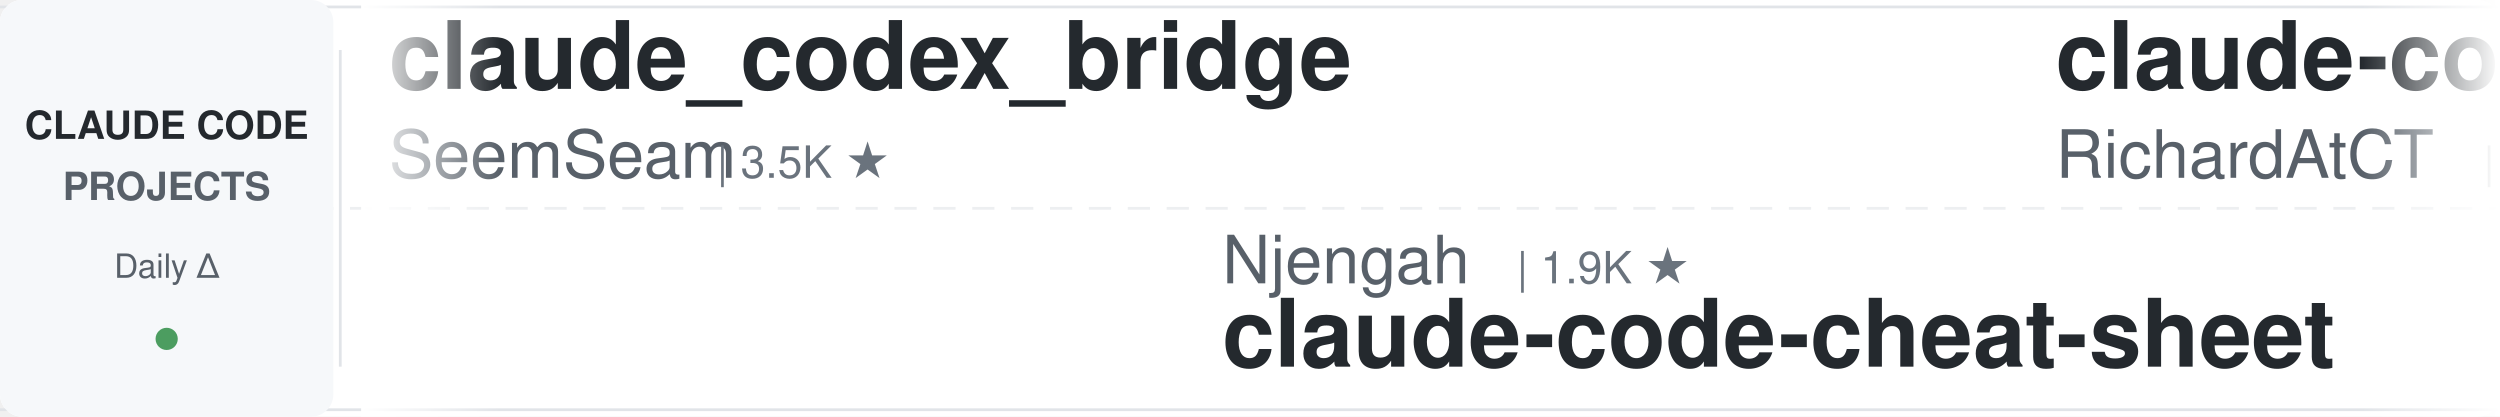
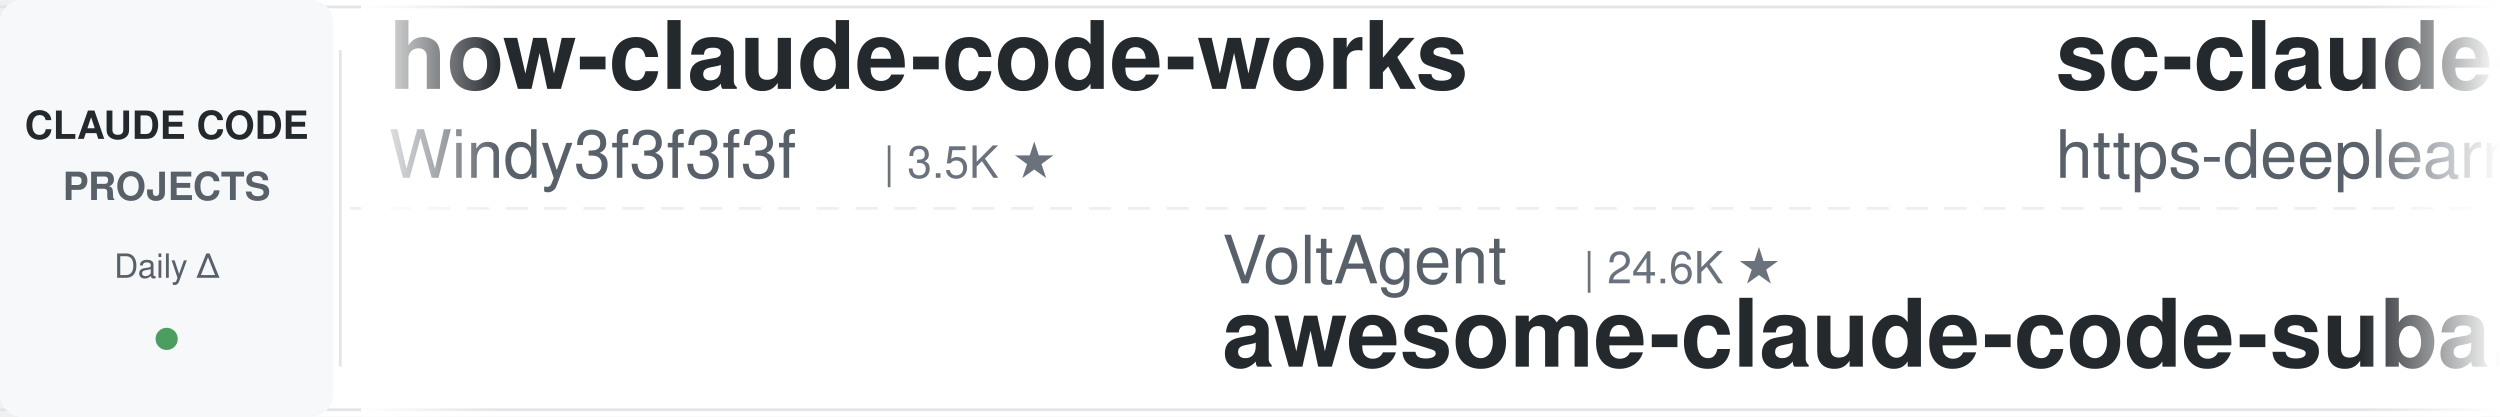
<svg xmlns="http://www.w3.org/2000/svg" width="900" height="150">
  <defs>
    <linearGradient id="leftFade" x1="0%" y1="0%" x2="100%" y2="0%">
      <stop offset="0%" style="stop-color:#ffffff;stop-opacity:1" />
      <stop offset="100%" style="stop-color:#ffffff;stop-opacity:0" />
    </linearGradient>
    <linearGradient id="rightFade" x1="0%" y1="0%" x2="100%" y2="0%">
      <stop offset="0%" style="stop-color:#ffffff;stop-opacity:0" />
      <stop offset="100%" style="stop-color:#ffffff;stop-opacity:1" />
    </linearGradient>
  </defs>
  <rect width="900" height="150" fill="#ffffff" rx="8" />
  <rect x="0" y="2" width="900" height="1" fill="#e1e4e8" />
  <rect x="0" y="147" width="900" height="1" fill="#e1e4e8" />
  <line x1="0" y1="75" x2="900" y2="75" stroke="#e1e4e8" stroke-width="1" stroke-dasharray="8 6" opacity="0.6" />
  <rect x="0" y="0" width="120" height="150" fill="#f6f8fa" rx="8" />
  <text x="60" y="50" font-family="-apple-system, BlinkMacSystemFont, 'Segoe UI', Helvetica, Arial, sans-serif" font-size="14" font-weight="600" fill="#24292e" text-anchor="middle">CLAUDE CODE</text>
  <text x="60" y="72" font-family="-apple-system, BlinkMacSystemFont, 'Segoe UI', Helvetica, Arial, sans-serif" font-size="14" font-weight="600" fill="#586069" text-anchor="middle">PROJECTS</text>
  <text x="60" y="100" font-family="-apple-system, BlinkMacSystemFont, 'Segoe UI', Helvetica, Arial, sans-serif" font-size="12" font-weight="500" fill="#586069" text-anchor="middle">Daily Δ</text>
  <circle cx="60" cy="122" r="4" fill="#22863a" opacity="0.8" />
  <rect x="122" y="18" width="1" height="114" fill="#e1e4e8" />
  <clipPath id="tickerClip">
    <rect x="130" y="0" width="770" height="150" />
  </clipPath>
  <g clip-path="url(#tickerClip)">
    <g id="tickerItems">
      <animateTransform attributeName="transform" attributeType="XML" type="translate" from="0 0" to="-3000 0" dur="54s" repeatCount="indefinite" />
      <g transform="translate(0, 0)">
-         <text x="140" y="32" font-family="-apple-system, BlinkMacSystemFont, 'Segoe UI', Helvetica, Arial, sans-serif" font-size="34" font-weight="600" fill="#24292e">claude_codex_bridge</text>
-         <text x="140" y="64" font-family="-apple-system, BlinkMacSystemFont, 'Segoe UI', Helvetica, Arial, sans-serif" font-size="24" font-weight="400" fill="#586069">SeemSeam</text>
-         <text x="258" y="64" font-family="-apple-system, BlinkMacSystemFont, 'Segoe UI', Helvetica, Arial, sans-serif" font-size="16" font-weight="500" fill="#6a737d">| 3.5K ★</text>
+         <text x="140" y="32" font-family="-apple-system, BlinkMacSystemFont, 'Segoe UI', Helvetica, Arial, sans-serif" font-size="34" font-weight="600" fill="#24292e">how-claude-code-works</text>
+         <text x="140" y="64" font-family="-apple-system, BlinkMacSystemFont, 'Segoe UI', Helvetica, Arial, sans-serif" font-size="24" font-weight="400" fill="#586069">Windy3f3f3f3f</text>
+         <text x="318" y="64" font-family="-apple-system, BlinkMacSystemFont, 'Segoe UI', Helvetica, Arial, sans-serif" font-size="16" font-weight="500" fill="#6a737d">| 3.5K ★</text>
      </g>
      <g transform="translate(300, 0)">
-         <text x="140" y="102" font-family="-apple-system, BlinkMacSystemFont, 'Segoe UI', Helvetica, Arial, sans-serif" font-size="24" font-weight="400" fill="#586069">Njengah</text>
-         <text x="246" y="102" font-family="-apple-system, BlinkMacSystemFont, 'Segoe UI', Helvetica, Arial, sans-serif" font-size="16" font-weight="500" fill="#6a737d">| 1.9K ★</text>
-         <text x="140" y="132" font-family="-apple-system, BlinkMacSystemFont, 'Segoe UI', Helvetica, Arial, sans-serif" font-size="34" font-weight="600" fill="#24292e">claude-code-cheat-sheet</text>
+         <text x="140" y="102" font-family="-apple-system, BlinkMacSystemFont, 'Segoe UI', Helvetica, Arial, sans-serif" font-size="24" font-weight="400" fill="#586069">VoltAgent</text>
+         <text x="270" y="102" font-family="-apple-system, BlinkMacSystemFont, 'Segoe UI', Helvetica, Arial, sans-serif" font-size="16" font-weight="500" fill="#6a737d">| 24.6K ★</text>
+         <text x="140" y="132" font-family="-apple-system, BlinkMacSystemFont, 'Segoe UI', Helvetica, Arial, sans-serif" font-size="34" font-weight="600" fill="#24292e">awesome-claude-code-suba...</text>
      </g>
      <g transform="translate(600, 0)">
-         <text x="140" y="32" font-family="-apple-system, BlinkMacSystemFont, 'Segoe UI', Helvetica, Arial, sans-serif" font-size="34" font-weight="600" fill="#24292e">claude-code-telegram</text>
-         <text x="140" y="64" font-family="-apple-system, BlinkMacSystemFont, 'Segoe UI', Helvetica, Arial, sans-serif" font-size="24" font-weight="400" fill="#586069">RichardAtCT</text>
-         <text x="294" y="64" font-family="-apple-system, BlinkMacSystemFont, 'Segoe UI', Helvetica, Arial, sans-serif" font-size="16" font-weight="500" fill="#6a737d">| 2.8K ★</text>
+         <text x="140" y="32" font-family="-apple-system, BlinkMacSystemFont, 'Segoe UI', Helvetica, Arial, sans-serif" font-size="34" font-weight="600" fill="#24292e">sc-claude-code-files</text>
+         <text x="140" y="64" font-family="-apple-system, BlinkMacSystemFont, 'Segoe UI', Helvetica, Arial, sans-serif" font-size="24" font-weight="400" fill="#586069">https-deeplearning-ai</text>
+         <text x="414" y="64" font-family="-apple-system, BlinkMacSystemFont, 'Segoe UI', Helvetica, Arial, sans-serif" font-size="16" font-weight="500" fill="#6a737d">| 544 ★</text>
      </g>
      <g transform="translate(900, 0)">
-         <text x="140" y="102" font-family="-apple-system, BlinkMacSystemFont, 'Segoe UI', Helvetica, Arial, sans-serif" font-size="24" font-weight="400" fill="#586069">FlorianBruniaux</text>
-         <text x="342" y="102" font-family="-apple-system, BlinkMacSystemFont, 'Segoe UI', Helvetica, Arial, sans-serif" font-size="16" font-weight="500" fill="#6a737d">| 5.8K ★</text>
-         <text x="140" y="132" font-family="-apple-system, BlinkMacSystemFont, 'Segoe UI', Helvetica, Arial, sans-serif" font-size="34" font-weight="600" fill="#24292e">claude-code-ultimate-gui...</text>
+         <text x="140" y="102" font-family="-apple-system, BlinkMacSystemFont, 'Segoe UI', Helvetica, Arial, sans-serif" font-size="24" font-weight="400" fill="#586069">fuergaosi233</text>
+         <text x="306" y="102" font-family="-apple-system, BlinkMacSystemFont, 'Segoe UI', Helvetica, Arial, sans-serif" font-size="16" font-weight="500" fill="#6a737d">| 2.8K ★</text>
+         <text x="140" y="132" font-family="-apple-system, BlinkMacSystemFont, 'Segoe UI', Helvetica, Arial, sans-serif" font-size="34" font-weight="600" fill="#24292e">claude-code-proxy</text>
      </g>
      <g transform="translate(1200, 0)">
-         <text x="140" y="32" font-family="-apple-system, BlinkMacSystemFont, 'Segoe UI', Helvetica, Arial, sans-serif" font-size="34" font-weight="600" fill="#24292e">my-claude-code-setup</text>
-         <text x="140" y="64" font-family="-apple-system, BlinkMacSystemFont, 'Segoe UI', Helvetica, Arial, sans-serif" font-size="24" font-weight="400" fill="#586069">centminmod</text>
-         <text x="282" y="64" font-family="-apple-system, BlinkMacSystemFont, 'Segoe UI', Helvetica, Arial, sans-serif" font-size="16" font-weight="500" fill="#6a737d">| 2.6K ★</text>
+         <text x="140" y="32" font-family="-apple-system, BlinkMacSystemFont, 'Segoe UI', Helvetica, Arial, sans-serif" font-size="34" font-weight="600" fill="#24292e">claude-code-reverse</text>
+         <text x="140" y="64" font-family="-apple-system, BlinkMacSystemFont, 'Segoe UI', Helvetica, Arial, sans-serif" font-size="24" font-weight="400" fill="#586069">Yuyz0112</text>
+         <text x="258" y="64" font-family="-apple-system, BlinkMacSystemFont, 'Segoe UI', Helvetica, Arial, sans-serif" font-size="16" font-weight="500" fill="#6a737d">| 2.4K ★</text>
      </g>
      <g transform="translate(1500, 0)">
-         <text x="140" y="102" font-family="-apple-system, BlinkMacSystemFont, 'Segoe UI', Helvetica, Arial, sans-serif" font-size="24" font-weight="400" fill="#586069">huangserva</text>
-         <text x="282" y="102" font-family="-apple-system, BlinkMacSystemFont, 'Segoe UI', Helvetica, Arial, sans-serif" font-size="16" font-weight="500" fill="#6a737d">| 625 ★</text>
-         <text x="140" y="132" font-family="-apple-system, BlinkMacSystemFont, 'Segoe UI', Helvetica, Arial, sans-serif" font-size="34" font-weight="600" fill="#24292e">claude-code-cli</text>
+         <text x="140" y="102" font-family="-apple-system, BlinkMacSystemFont, 'Segoe UI', Helvetica, Arial, sans-serif" font-size="24" font-weight="400" fill="#586069">Chachamaru127</text>
+         <text x="318" y="102" font-family="-apple-system, BlinkMacSystemFont, 'Segoe UI', Helvetica, Arial, sans-serif" font-size="16" font-weight="500" fill="#6a737d">| 3.1K ★</text>
+         <text x="140" y="132" font-family="-apple-system, BlinkMacSystemFont, 'Segoe UI', Helvetica, Arial, sans-serif" font-size="34" font-weight="600" fill="#24292e">claude-code-harness</text>
      </g>
      <g transform="translate(1800, 0)">
-         <text x="140" y="32" font-family="-apple-system, BlinkMacSystemFont, 'Segoe UI', Helvetica, Arial, sans-serif" font-size="34" font-weight="600" fill="#24292e">claude-code-transcripts</text>
-         <text x="140" y="64" font-family="-apple-system, BlinkMacSystemFont, 'Segoe UI', Helvetica, Arial, sans-serif" font-size="24" font-weight="400" fill="#586069">simonw</text>
-         <text x="234" y="64" font-family="-apple-system, BlinkMacSystemFont, 'Segoe UI', Helvetica, Arial, sans-serif" font-size="16" font-weight="500" fill="#6a737d">| 1.7K ★</text>
+         <text x="140" y="32" font-family="-apple-system, BlinkMacSystemFont, 'Segoe UI', Helvetica, Arial, sans-serif" font-size="34" font-weight="600" fill="#24292e">free-claude-code</text>
+         <text x="140" y="64" font-family="-apple-system, BlinkMacSystemFont, 'Segoe UI', Helvetica, Arial, sans-serif" font-size="24" font-weight="400" fill="#586069">Alishahryar1</text>
+         <text x="306" y="64" font-family="-apple-system, BlinkMacSystemFont, 'Segoe UI', Helvetica, Arial, sans-serif" font-size="16" font-weight="500" fill="#6a737d">| 50.1K ★</text>
      </g>
      <g transform="translate(2100, 0)">
+         <text x="140" y="102" font-family="-apple-system, BlinkMacSystemFont, 'Segoe UI', Helvetica, Arial, sans-serif" font-size="24" font-weight="400" fill="#586069">Yeachan-Heo</text>
+         <text x="294" y="102" font-family="-apple-system, BlinkMacSystemFont, 'Segoe UI', Helvetica, Arial, sans-serif" font-size="16" font-weight="500" fill="#6a737d">| 38.8K ★</text>
+         <text x="140" y="132" font-family="-apple-system, BlinkMacSystemFont, 'Segoe UI', Helvetica, Arial, sans-serif" font-size="34" font-weight="600" fill="#24292e">oh-my-claudecode</text>
+       </g>
+       <g transform="translate(2400, 0)">
+         <text x="140" y="32" font-family="-apple-system, BlinkMacSystemFont, 'Segoe UI', Helvetica, Arial, sans-serif" font-size="34" font-weight="600" fill="#24292e">claude-code-video-toolki...</text>
+         <text x="140" y="64" font-family="-apple-system, BlinkMacSystemFont, 'Segoe UI', Helvetica, Arial, sans-serif" font-size="24" font-weight="400" fill="#586069">digitalsamba</text>
+         <text x="306" y="64" font-family="-apple-system, BlinkMacSystemFont, 'Segoe UI', Helvetica, Arial, sans-serif" font-size="16" font-weight="500" fill="#6a737d">| 2.0K ★</text>
+       </g>
+       <g transform="translate(2700, 0)">
        <text x="140" y="102" font-family="-apple-system, BlinkMacSystemFont, 'Segoe UI', Helvetica, Arial, sans-serif" font-size="24" font-weight="400" fill="#586069">Piebald-AI</text>
        <text x="282" y="102" font-family="-apple-system, BlinkMacSystemFont, 'Segoe UI', Helvetica, Arial, sans-serif" font-size="16" font-weight="500" fill="#6a737d">| 12.5K ★</text>
        <text x="140" y="132" font-family="-apple-system, BlinkMacSystemFont, 'Segoe UI', Helvetica, Arial, sans-serif" font-size="34" font-weight="600" fill="#24292e">claude-code-system-promp...</text>
      </g>
-       <g transform="translate(2400, 0)">
-         <text x="140" y="32" font-family="-apple-system, BlinkMacSystemFont, 'Segoe UI', Helvetica, Arial, sans-serif" font-size="34" font-weight="600" fill="#24292e">claude-code-rust</text>
-         <text x="140" y="64" font-family="-apple-system, BlinkMacSystemFont, 'Segoe UI', Helvetica, Arial, sans-serif" font-size="24" font-weight="400" fill="#586069">lorryjovens-hub</text>
-         <text x="342" y="64" font-family="-apple-system, BlinkMacSystemFont, 'Segoe UI', Helvetica, Arial, sans-serif" font-size="16" font-weight="500" fill="#6a737d">| 1.7K ★</text>
-       </g>
-       <g transform="translate(2700, 0)">
-         <text x="140" y="102" font-family="-apple-system, BlinkMacSystemFont, 'Segoe UI', Helvetica, Arial, sans-serif" font-size="24" font-weight="400" fill="#586069">hangsman</text>
-         <text x="258" y="102" font-family="-apple-system, BlinkMacSystemFont, 'Segoe UI', Helvetica, Arial, sans-serif" font-size="16" font-weight="500" fill="#6a737d">| 791 ★</text>
-         <text x="140" y="132" font-family="-apple-system, BlinkMacSystemFont, 'Segoe UI', Helvetica, Arial, sans-serif" font-size="34" font-weight="600" fill="#24292e">claude-code-source</text>
-       </g>
      <g transform="translate(3000, 0)">
-         <text x="140" y="32" font-family="-apple-system, BlinkMacSystemFont, 'Segoe UI', Helvetica, Arial, sans-serif" font-size="34" font-weight="600" fill="#24292e">claude_codex_bridge</text>
-         <text x="140" y="64" font-family="-apple-system, BlinkMacSystemFont, 'Segoe UI', Helvetica, Arial, sans-serif" font-size="24" font-weight="400" fill="#586069">SeemSeam</text>
-         <text x="258" y="64" font-family="-apple-system, BlinkMacSystemFont, 'Segoe UI', Helvetica, Arial, sans-serif" font-size="16" font-weight="500" fill="#6a737d">| 3.5K ★</text>
+         <text x="140" y="32" font-family="-apple-system, BlinkMacSystemFont, 'Segoe UI', Helvetica, Arial, sans-serif" font-size="34" font-weight="600" fill="#24292e">how-claude-code-works</text>
+         <text x="140" y="64" font-family="-apple-system, BlinkMacSystemFont, 'Segoe UI', Helvetica, Arial, sans-serif" font-size="24" font-weight="400" fill="#586069">Windy3f3f3f3f</text>
+         <text x="318" y="64" font-family="-apple-system, BlinkMacSystemFont, 'Segoe UI', Helvetica, Arial, sans-serif" font-size="16" font-weight="500" fill="#6a737d">| 3.5K ★</text>
      </g>
      <g transform="translate(3300, 0)">
-         <text x="140" y="102" font-family="-apple-system, BlinkMacSystemFont, 'Segoe UI', Helvetica, Arial, sans-serif" font-size="24" font-weight="400" fill="#586069">Njengah</text>
-         <text x="246" y="102" font-family="-apple-system, BlinkMacSystemFont, 'Segoe UI', Helvetica, Arial, sans-serif" font-size="16" font-weight="500" fill="#6a737d">| 1.9K ★</text>
-         <text x="140" y="132" font-family="-apple-system, BlinkMacSystemFont, 'Segoe UI', Helvetica, Arial, sans-serif" font-size="34" font-weight="600" fill="#24292e">claude-code-cheat-sheet</text>
+         <text x="140" y="102" font-family="-apple-system, BlinkMacSystemFont, 'Segoe UI', Helvetica, Arial, sans-serif" font-size="24" font-weight="400" fill="#586069">VoltAgent</text>
+         <text x="270" y="102" font-family="-apple-system, BlinkMacSystemFont, 'Segoe UI', Helvetica, Arial, sans-serif" font-size="16" font-weight="500" fill="#6a737d">| 24.6K ★</text>
+         <text x="140" y="132" font-family="-apple-system, BlinkMacSystemFont, 'Segoe UI', Helvetica, Arial, sans-serif" font-size="34" font-weight="600" fill="#24292e">awesome-claude-code-suba...</text>
      </g>
      <g transform="translate(3600, 0)">
-         <text x="140" y="32" font-family="-apple-system, BlinkMacSystemFont, 'Segoe UI', Helvetica, Arial, sans-serif" font-size="34" font-weight="600" fill="#24292e">claude-code-telegram</text>
-         <text x="140" y="64" font-family="-apple-system, BlinkMacSystemFont, 'Segoe UI', Helvetica, Arial, sans-serif" font-size="24" font-weight="400" fill="#586069">RichardAtCT</text>
-         <text x="294" y="64" font-family="-apple-system, BlinkMacSystemFont, 'Segoe UI', Helvetica, Arial, sans-serif" font-size="16" font-weight="500" fill="#6a737d">| 2.8K ★</text>
+         <text x="140" y="32" font-family="-apple-system, BlinkMacSystemFont, 'Segoe UI', Helvetica, Arial, sans-serif" font-size="34" font-weight="600" fill="#24292e">sc-claude-code-files</text>
+         <text x="140" y="64" font-family="-apple-system, BlinkMacSystemFont, 'Segoe UI', Helvetica, Arial, sans-serif" font-size="24" font-weight="400" fill="#586069">https-deeplearning-ai</text>
+         <text x="414" y="64" font-family="-apple-system, BlinkMacSystemFont, 'Segoe UI', Helvetica, Arial, sans-serif" font-size="16" font-weight="500" fill="#6a737d">| 544 ★</text>
      </g>
      <g transform="translate(3900, 0)">
-         <text x="140" y="102" font-family="-apple-system, BlinkMacSystemFont, 'Segoe UI', Helvetica, Arial, sans-serif" font-size="24" font-weight="400" fill="#586069">FlorianBruniaux</text>
-         <text x="342" y="102" font-family="-apple-system, BlinkMacSystemFont, 'Segoe UI', Helvetica, Arial, sans-serif" font-size="16" font-weight="500" fill="#6a737d">| 5.8K ★</text>
-         <text x="140" y="132" font-family="-apple-system, BlinkMacSystemFont, 'Segoe UI', Helvetica, Arial, sans-serif" font-size="34" font-weight="600" fill="#24292e">claude-code-ultimate-gui...</text>
+         <text x="140" y="102" font-family="-apple-system, BlinkMacSystemFont, 'Segoe UI', Helvetica, Arial, sans-serif" font-size="24" font-weight="400" fill="#586069">fuergaosi233</text>
+         <text x="306" y="102" font-family="-apple-system, BlinkMacSystemFont, 'Segoe UI', Helvetica, Arial, sans-serif" font-size="16" font-weight="500" fill="#6a737d">| 2.8K ★</text>
+         <text x="140" y="132" font-family="-apple-system, BlinkMacSystemFont, 'Segoe UI', Helvetica, Arial, sans-serif" font-size="34" font-weight="600" fill="#24292e">claude-code-proxy</text>
      </g>
    </g>
  </g>
  <rect x="130" y="0" width="50" height="150" fill="url(#leftFade)" />
  <rect x="850" y="0" width="50" height="150" fill="url(#rightFade)" />
</svg>
